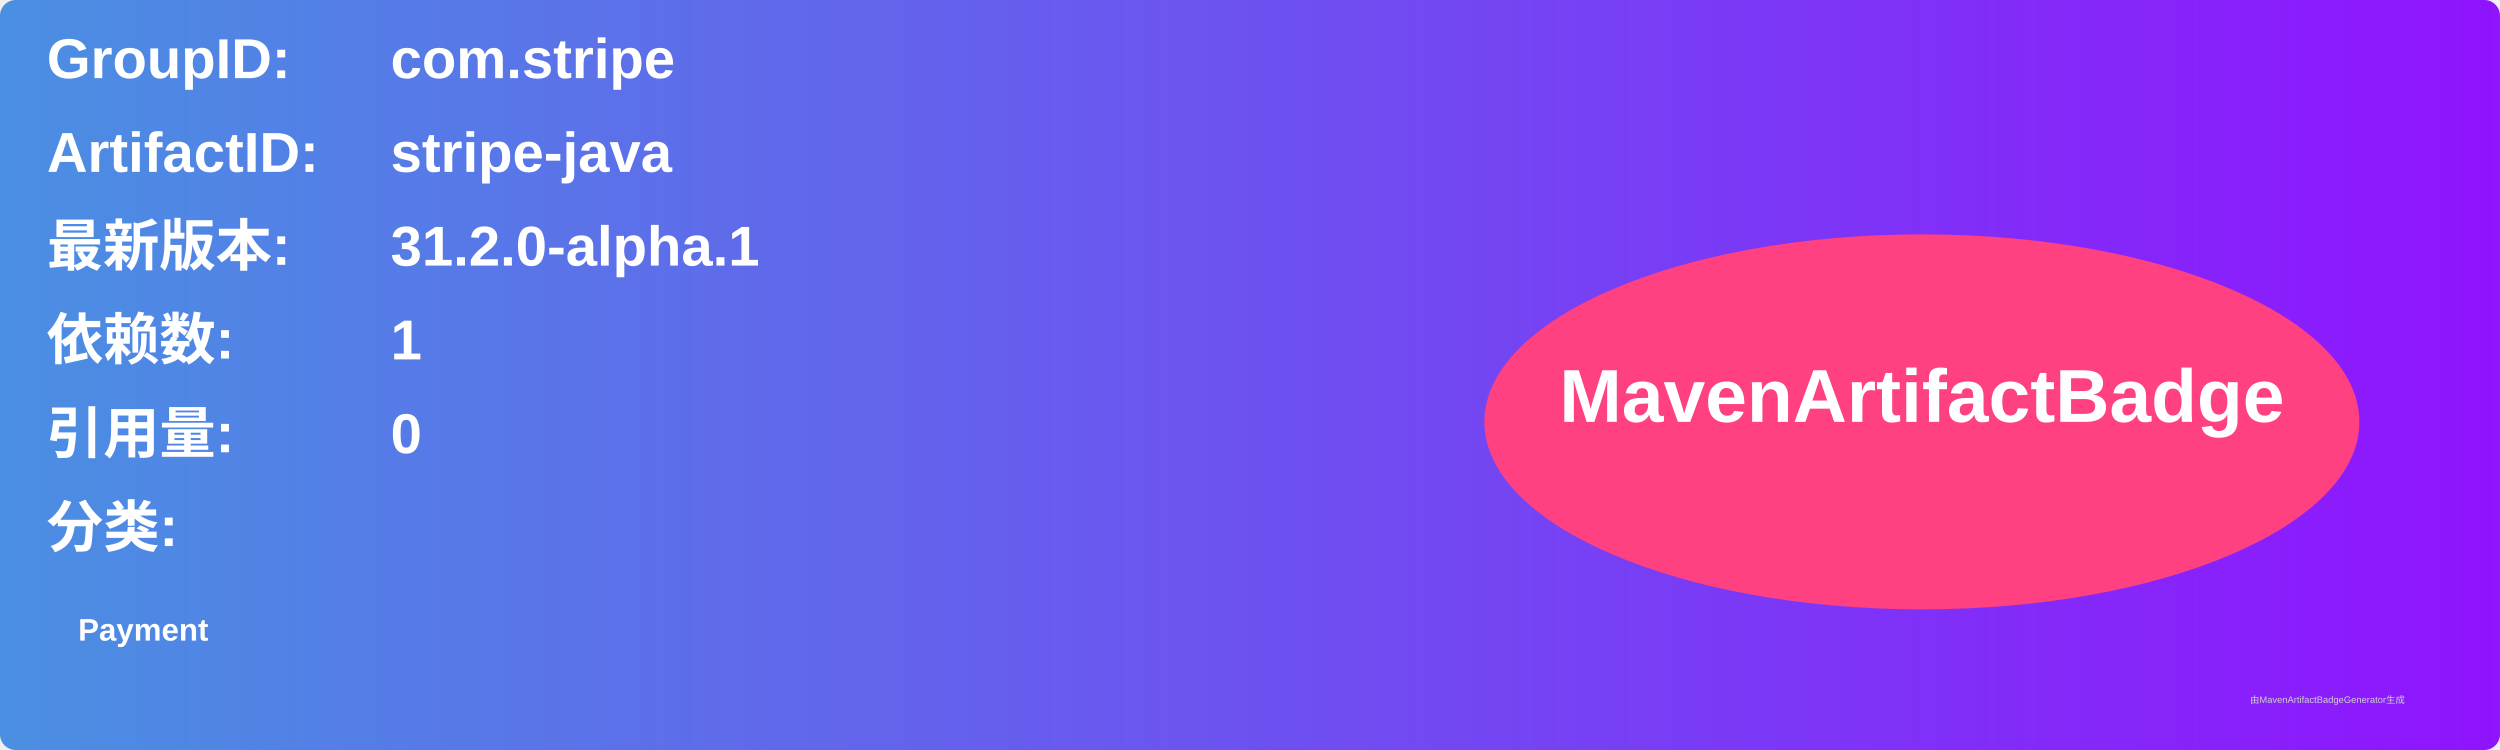
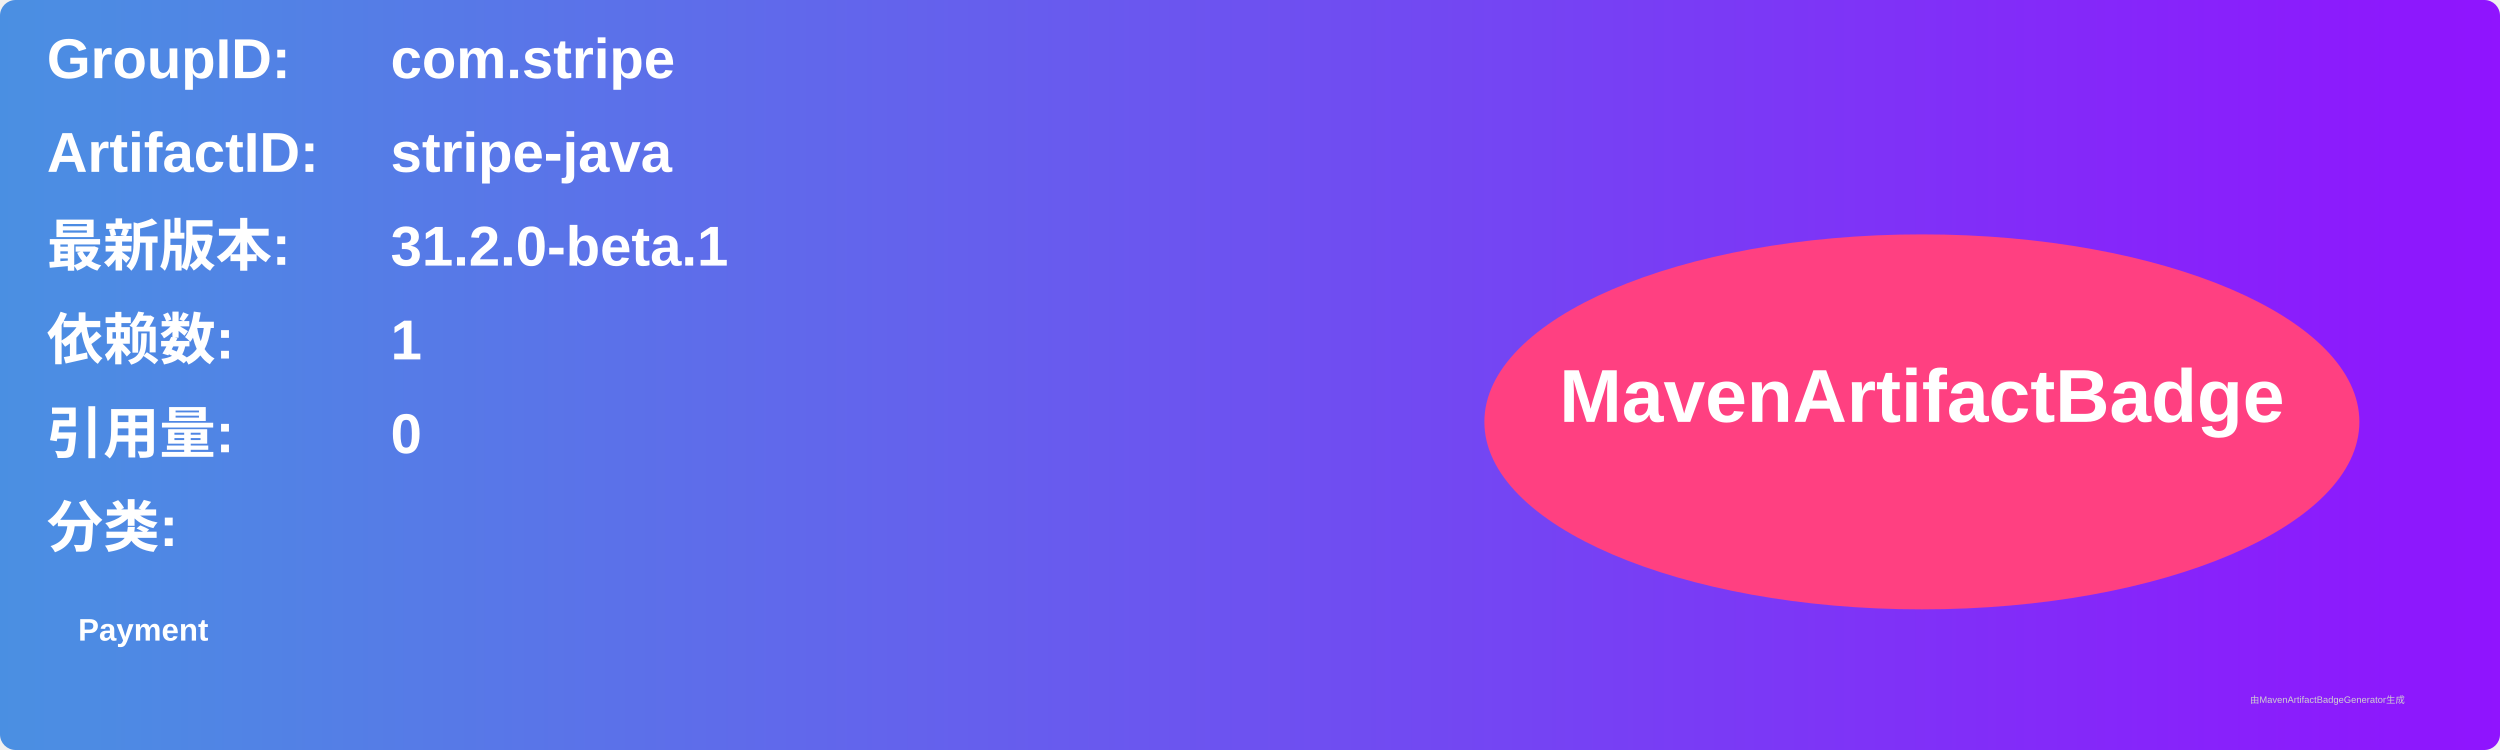
<svg xmlns="http://www.w3.org/2000/svg" width="800" height="240" viewBox="0 0 800 240">
  <linearGradient id="grad" x1="0%" y1="0%" x2="100%" y2="0%">
    <stop offset="0%" stop-color="#4a90e2" />
    <stop offset="100%" stop-color="#9013fe" />
  </linearGradient>
  <rect width="100%" height="100%" rx="5" ry="5" fill="url(#grad)" />
  <g transform="translate(15, 15)">
    <text x="0" y="10" font-family="Arial" font-size="18" fill="white" font-weight="bold" width="260">GroupID:</text>
    <text x="110" y="10" font-family="Arial" font-size="18" fill="white" font-weight="bold" width="460">com.stripe</text>
    <text x="0" y="40" font-family="Arial" font-size="18" fill="white" font-weight="bold" width="260">ArtifactID:</text>
    <text x="110" y="40" font-family="Arial" font-size="18" fill="white" font-weight="bold" width="460">stripe-java</text>
    <text x="0" y="70" font-family="Arial" font-size="18" fill="white" font-weight="bold">最新版本:</text>
    <text x="110" y="70" font-family="Arial" font-size="18" fill="white" font-weight="bold">
-       <tspan font-weight="bold">31.2.0-alpha.1</tspan>
+       <tspan font-weight="bold">31.2.0-beta.1</tspan>
    </text>
    <text x="0" y="100" font-family="Arial" font-size="18" fill="white" font-weight="bold">依赖数: </text>
    <text x="110" y="100" font-family="Arial" font-size="18" fill="white">
      <tspan font-weight="bold">1</tspan>
    </text>
    <text x="0" y="130" font-family="Arial" font-size="18" fill="white" font-weight="bold">引用量: </text>
    <text x="110" y="130" font-family="Arial" font-size="18" fill="white">
      <tspan font-weight="bold">0</tspan>
    </text>
    <text x="0" y="160" font-family="Arial" font-size="18" fill="white" font-weight="bold">分类:</text>
    <text x="10" y="190" font-family="Arial" font-size="10" fill="white">
      <tspan font-weight="bold">Payment</tspan>
    </text>
    <ellipse cx="600" cy="120" rx="140" ry="60" fill="#ff4081" />
    <text x="600" y="120" text-anchor="middle" font-family="Arial" font-size="24" fill="white" font-weight="bold">MavenArtifactBadge</text>
  </g>
  <text x="720" y="225" font-family="Arial" font-size="3" fill="#d0d0d0">由MavenArtifactBadgeGenerator生成</text>
</svg>
